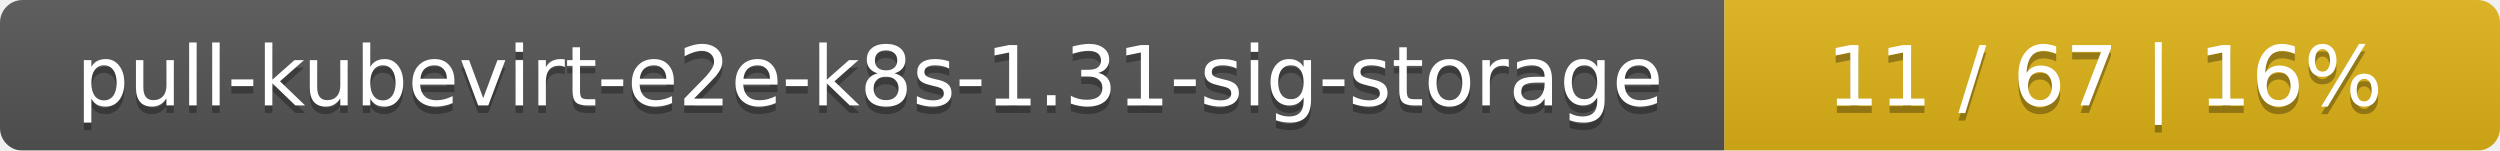
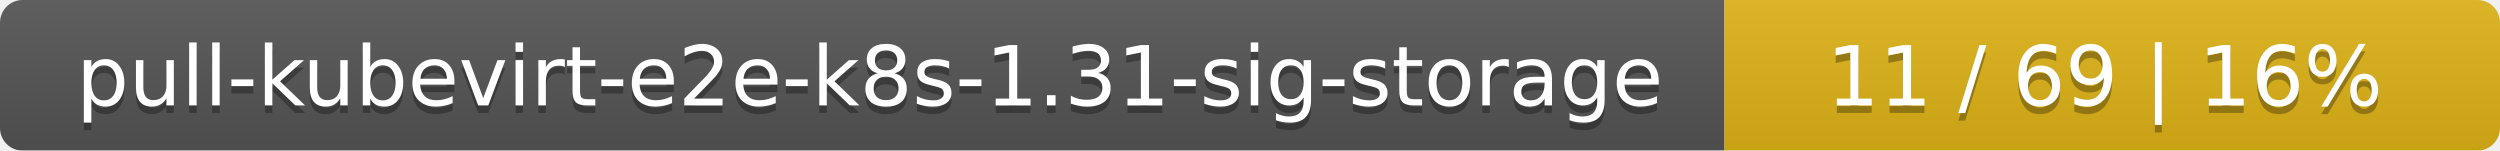
<svg xmlns="http://www.w3.org/2000/svg" width="332" height="20">
  <linearGradient id="smooth" x2="0" y2="100%">
    <stop offset="0" stop-color="#bbb" stop-opacity=".1" />
    <stop offset="1" stop-opacity=".1" />
  </linearGradient>
  <mask id="round">
    <rect width="332" height="20" rx="3" fill="#fff" />
  </mask>
  <g mask="url(#round)">
    <rect width="229" height="20" fill="#555" />
    <rect x="229" width="103" height="20" fill="#dfb317" />
    <rect width="332" height="20" fill="url(#smooth)" />
  </g>
  <g fill="#fff" text-anchor="middle" font-family="DejaVu Sans,Verdana,Geneva,sans-serif" font-size="11">
    <text x="115.5" y="15" fill="#010101" fill-opacity=".3">pull-kubevirt-e2e-k8s-1.31-sig-storage</text>
    <text x="115.5" y="14">pull-kubevirt-e2e-k8s-1.31-sig-storage</text>
-     <text x="279.5" y="15" fill="#010101" fill-opacity=".3">11 / 67    |    16%</text>
-     <text x="279.5" y="14">11 / 67    |    16%</text>
+     <text x="279.5" y="15" fill="#010101" fill-opacity=".3">11 / 69    |    16%</text>
+     <text x="279.5" y="14">11 / 69    |    16%</text>
  </g>
</svg>
